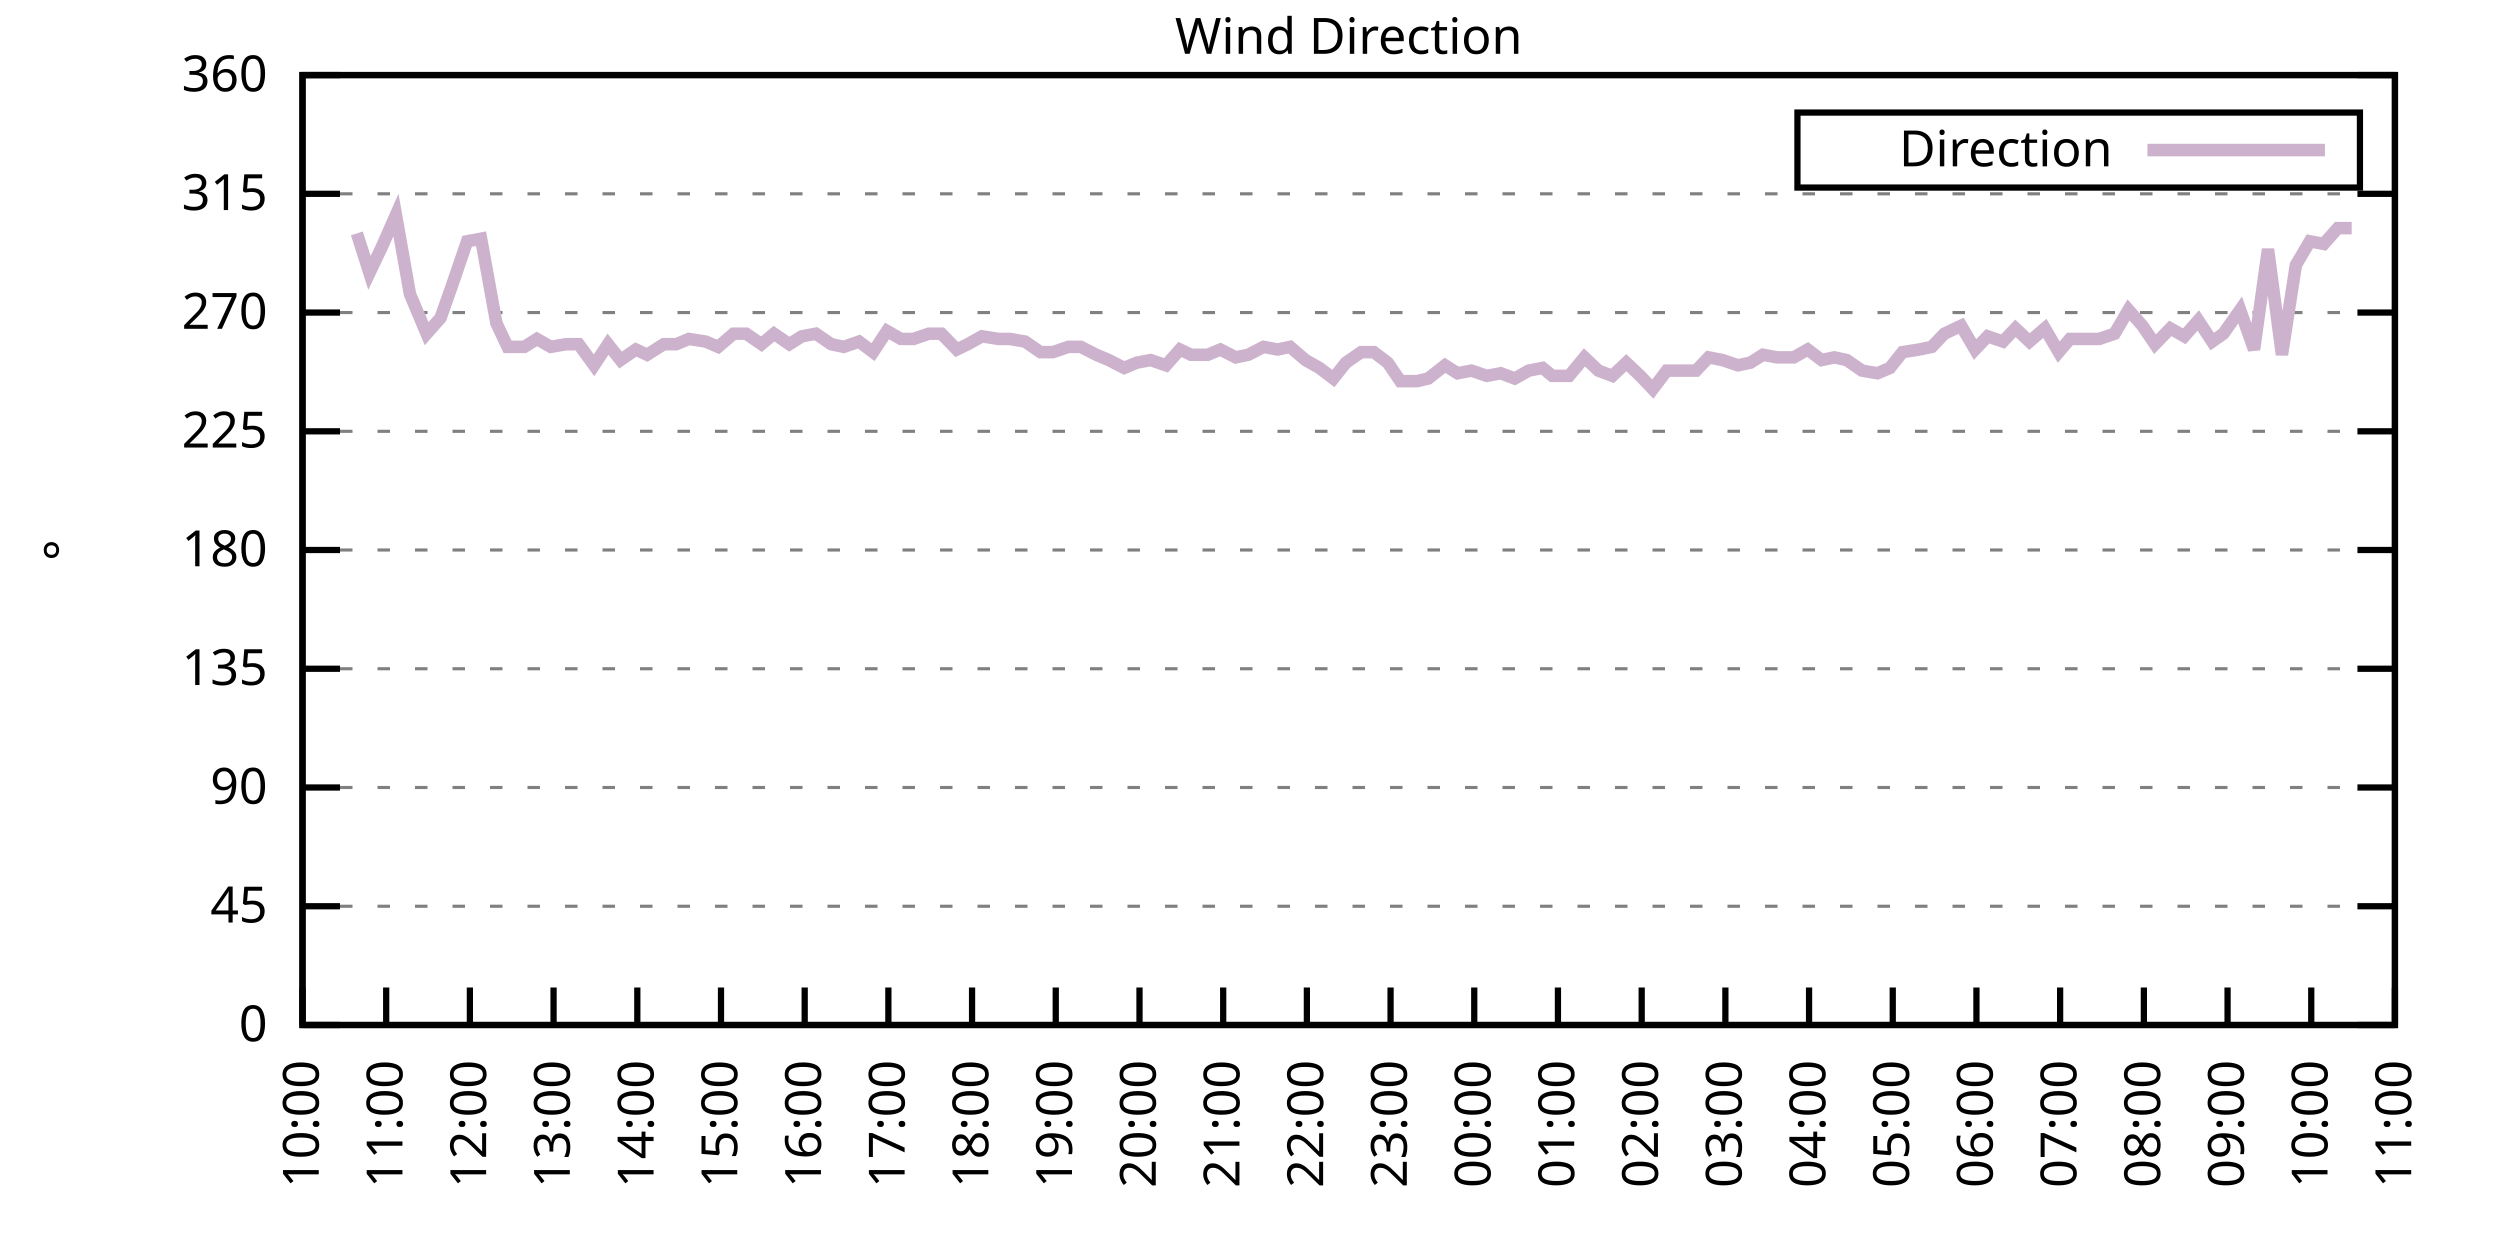
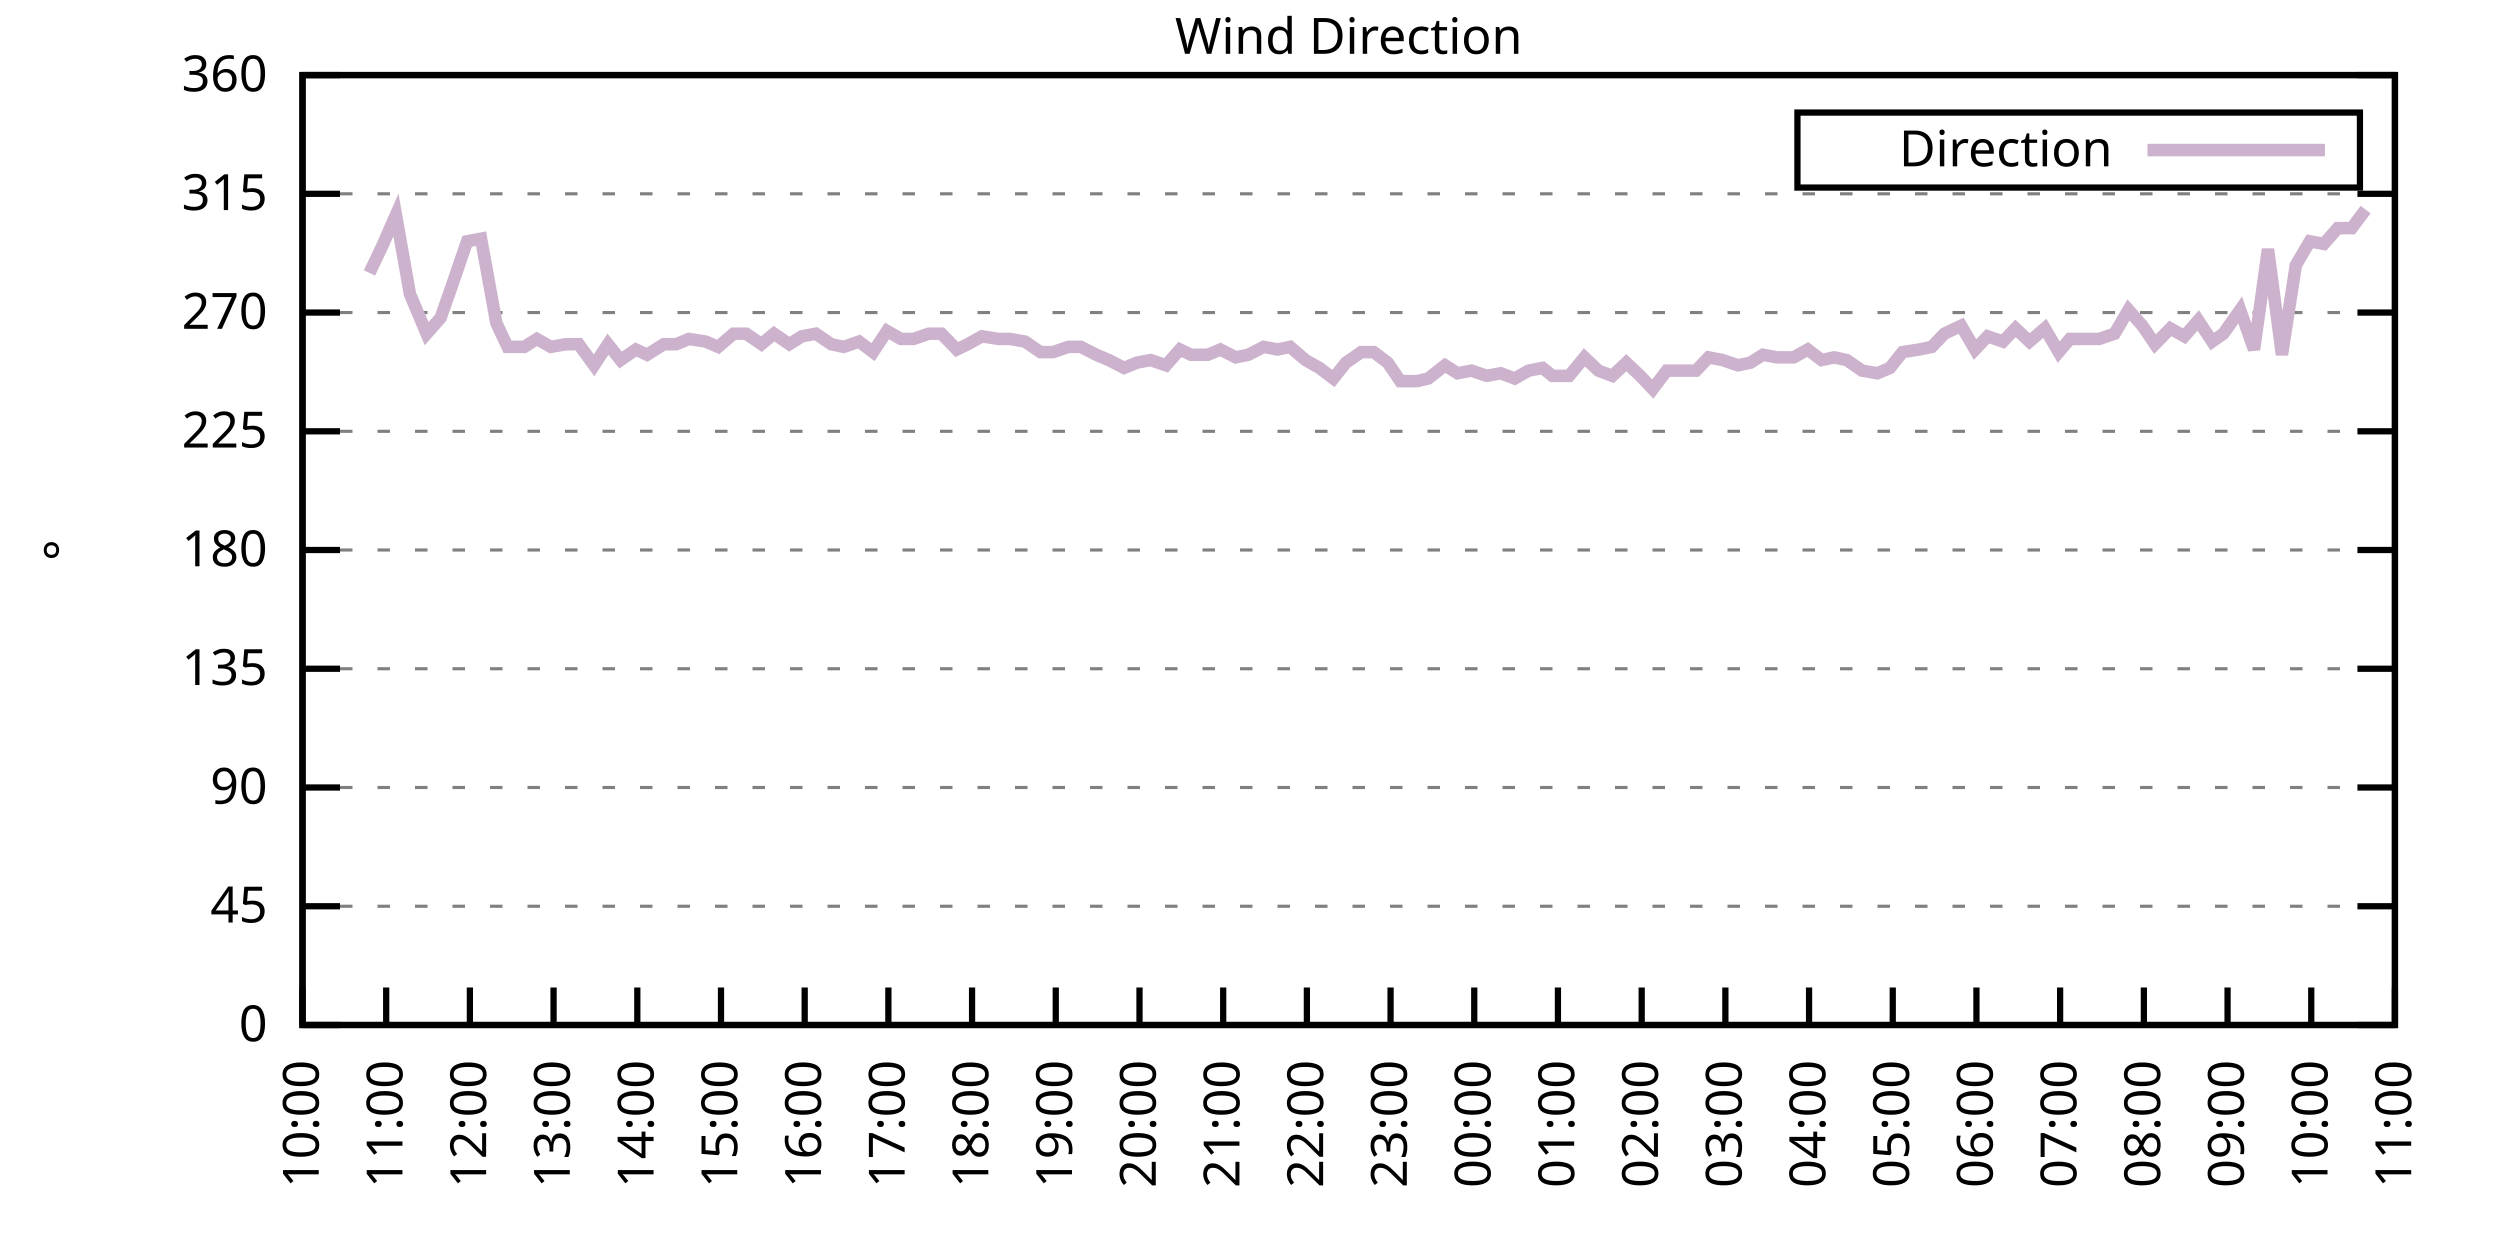
<svg xmlns="http://www.w3.org/2000/svg" xmlns:xlink="http://www.w3.org/1999/xlink" width="400" height="200" viewBox="0 0 400 200">
  <g id="gnuplot_canvas">
    <rect x="0" y="0" width="400" height="200" fill="none" />
    <defs>
      <circle id="gpDot" r="0.5" stroke-width="0.5" stroke="currentColor" />
      <path id="gpPt0" stroke-width="0.333" stroke="currentColor" d="M-1,0 h2 M0,-1 v2" />
      <path id="gpPt1" stroke-width="0.333" stroke="currentColor" d="M-1,-1 L1,1 M1,-1 L-1,1" />
      <path id="gpPt2" stroke-width="0.333" stroke="currentColor" d="M-1,0 L1,0 M0,-1 L0,1 M-1,-1 L1,1 M-1,1 L1,-1" />
      <rect id="gpPt3" stroke-width="0.333" stroke="currentColor" x="-1" y="-1" width="2" height="2" />
      <rect id="gpPt4" stroke-width="0.333" stroke="currentColor" fill="currentColor" x="-1" y="-1" width="2" height="2" />
      <circle id="gpPt5" stroke-width="0.333" stroke="currentColor" cx="0" cy="0" r="1" />
      <use xlink:href="#gpPt5" id="gpPt6" fill="currentColor" stroke="none" />
      <path id="gpPt7" stroke-width="0.333" stroke="currentColor" d="M0,-1.33 L-1.33,0.67 L1.33,0.67 z" />
      <use xlink:href="#gpPt7" id="gpPt8" fill="currentColor" stroke="none" />
      <use xlink:href="#gpPt7" id="gpPt9" stroke="currentColor" transform="rotate(180)" />
      <use xlink:href="#gpPt9" id="gpPt10" fill="currentColor" stroke="none" />
      <use xlink:href="#gpPt3" id="gpPt11" stroke="currentColor" transform="rotate(45)" />
      <use xlink:href="#gpPt11" id="gpPt12" fill="currentColor" stroke="none" />
      <path id="gpPt13" stroke-width="0.333" stroke="currentColor" d="M0,1.330 L1.265,0.411 L0.782,-1.067 L-0.782,-1.076 L-1.265,0.411 z" />
      <use xlink:href="#gpPt13" id="gpPt14" fill="currentColor" stroke="none" />
      <filter id="textbox" filterUnits="objectBoundingBox" x="0" y="0" height="1" width="1">
        <feFlood flood-color="white" flood-opacity="1" result="bgnd" />
        <feComposite in="SourceGraphic" in2="bgnd" operator="atop" />
      </filter>
      <filter id="greybox" filterUnits="objectBoundingBox" x="0" y="0" height="1" width="1">
        <feFlood flood-color="lightgrey" flood-opacity="1" result="grey" />
        <feComposite in="SourceGraphic" in2="grey" operator="atop" />
      </filter>
    </defs>
    <g fill="none" color="white" stroke="currentColor" stroke-width="1.00" stroke-linecap="butt" stroke-linejoin="miter">
</g>
    <g fill="none" color="black" stroke="currentColor" stroke-width="1.00" stroke-linecap="butt" stroke-linejoin="miter">
      <g stroke="none" shape-rendering="crispEdges">
        <polygon fill="rgb(255, 255, 255)" points="48.40,164.00 383.18,164.00 383.18,12.02 48.40,12.02 " />
      </g>
    </g>
    <g fill="none" color="black" stroke="currentColor" stroke-width="1.00" stroke-linecap="butt" stroke-linejoin="miter">
</g>
    <g fill="none" color="black" stroke="black" stroke-width="0.50" stroke-linecap="butt" stroke-linejoin="miter">
</g>
    <g fill="none" color="gray" stroke="currentColor" stroke-width="0.50" stroke-linecap="butt" stroke-linejoin="miter">
      <path stroke="gray" stroke-dasharray="2,4" class="gridline" d="M48.40,164.00 L383.19,164.00  " />
    </g>
    <g fill="none" color="gray" stroke="gray" stroke-width="1.00" stroke-linecap="butt" stroke-linejoin="miter">
</g>
    <g fill="none" color="black" stroke="currentColor" stroke-width="1.00" stroke-linecap="butt" stroke-linejoin="miter">
      <path stroke="black" d="M48.40,164.00 L54.40,164.00 M383.19,164.00 L377.19,164.00  " />
      <g transform="translate(42.80,166.60)" stroke="none" fill="black" font-family="Sans" font-size="8.00" text-anchor="end">
        <text>
          <tspan font-family="Sans"> 0</tspan>
        </text>
      </g>
    </g>
    <g fill="none" color="black" stroke="currentColor" stroke-width="1.00" stroke-linecap="butt" stroke-linejoin="miter">
</g>
    <g fill="none" color="black" stroke="black" stroke-width="0.50" stroke-linecap="butt" stroke-linejoin="miter">
</g>
    <g fill="none" color="gray" stroke="currentColor" stroke-width="0.50" stroke-linecap="butt" stroke-linejoin="miter">
      <path stroke="gray" stroke-dasharray="2,4" class="gridline" d="M48.40,145.00 L383.19,145.00  " />
    </g>
    <g fill="none" color="gray" stroke="gray" stroke-width="1.00" stroke-linecap="butt" stroke-linejoin="miter">
</g>
    <g fill="none" color="black" stroke="currentColor" stroke-width="1.00" stroke-linecap="butt" stroke-linejoin="miter">
      <path stroke="black" d="M48.40,145.00 L54.40,145.00 M383.19,145.00 L377.19,145.00  " />
      <g transform="translate(42.80,147.60)" stroke="none" fill="black" font-family="Sans" font-size="8.00" text-anchor="end">
        <text>
          <tspan font-family="Sans"> 45</tspan>
        </text>
      </g>
    </g>
    <g fill="none" color="black" stroke="currentColor" stroke-width="1.00" stroke-linecap="butt" stroke-linejoin="miter">
</g>
    <g fill="none" color="black" stroke="black" stroke-width="0.50" stroke-linecap="butt" stroke-linejoin="miter">
</g>
    <g fill="none" color="gray" stroke="currentColor" stroke-width="0.50" stroke-linecap="butt" stroke-linejoin="miter">
      <path stroke="gray" stroke-dasharray="2,4" class="gridline" d="M48.40,126.00 L383.19,126.00  " />
    </g>
    <g fill="none" color="gray" stroke="gray" stroke-width="1.00" stroke-linecap="butt" stroke-linejoin="miter">
</g>
    <g fill="none" color="black" stroke="currentColor" stroke-width="1.00" stroke-linecap="butt" stroke-linejoin="miter">
      <path stroke="black" d="M48.40,126.00 L54.40,126.00 M383.19,126.00 L377.19,126.00  " />
      <g transform="translate(42.80,128.60)" stroke="none" fill="black" font-family="Sans" font-size="8.00" text-anchor="end">
        <text>
          <tspan font-family="Sans"> 90</tspan>
        </text>
      </g>
    </g>
    <g fill="none" color="black" stroke="currentColor" stroke-width="1.00" stroke-linecap="butt" stroke-linejoin="miter">
</g>
    <g fill="none" color="black" stroke="black" stroke-width="0.50" stroke-linecap="butt" stroke-linejoin="miter">
</g>
    <g fill="none" color="gray" stroke="currentColor" stroke-width="0.50" stroke-linecap="butt" stroke-linejoin="miter">
      <path stroke="gray" stroke-dasharray="2,4" class="gridline" d="M48.40,107.00 L383.19,107.00  " />
    </g>
    <g fill="none" color="gray" stroke="gray" stroke-width="1.00" stroke-linecap="butt" stroke-linejoin="miter">
</g>
    <g fill="none" color="black" stroke="currentColor" stroke-width="1.00" stroke-linecap="butt" stroke-linejoin="miter">
      <path stroke="black" d="M48.40,107.00 L54.40,107.00 M383.19,107.00 L377.19,107.00  " />
      <g transform="translate(42.80,109.60)" stroke="none" fill="black" font-family="Sans" font-size="8.00" text-anchor="end">
        <text>
          <tspan font-family="Sans"> 135</tspan>
        </text>
      </g>
    </g>
    <g fill="none" color="black" stroke="currentColor" stroke-width="1.00" stroke-linecap="butt" stroke-linejoin="miter">
</g>
    <g fill="none" color="black" stroke="black" stroke-width="0.50" stroke-linecap="butt" stroke-linejoin="miter">
</g>
    <g fill="none" color="gray" stroke="currentColor" stroke-width="0.50" stroke-linecap="butt" stroke-linejoin="miter">
      <path stroke="gray" stroke-dasharray="2,4" class="gridline" d="M48.40,88.00 L383.19,88.00  " />
    </g>
    <g fill="none" color="gray" stroke="gray" stroke-width="1.00" stroke-linecap="butt" stroke-linejoin="miter">
</g>
    <g fill="none" color="black" stroke="currentColor" stroke-width="1.00" stroke-linecap="butt" stroke-linejoin="miter">
      <path stroke="black" d="M48.40,88.00 L54.40,88.00 M383.19,88.00 L377.19,88.00  " />
      <g transform="translate(42.80,90.60)" stroke="none" fill="black" font-family="Sans" font-size="8.00" text-anchor="end">
        <text>
          <tspan font-family="Sans"> 180</tspan>
        </text>
      </g>
    </g>
    <g fill="none" color="black" stroke="currentColor" stroke-width="1.00" stroke-linecap="butt" stroke-linejoin="miter">
</g>
    <g fill="none" color="black" stroke="black" stroke-width="0.50" stroke-linecap="butt" stroke-linejoin="miter">
</g>
    <g fill="none" color="gray" stroke="currentColor" stroke-width="0.50" stroke-linecap="butt" stroke-linejoin="miter">
      <path stroke="gray" stroke-dasharray="2,4" class="gridline" d="M48.40,69.01 L383.19,69.01  " />
    </g>
    <g fill="none" color="gray" stroke="gray" stroke-width="1.00" stroke-linecap="butt" stroke-linejoin="miter">
</g>
    <g fill="none" color="black" stroke="currentColor" stroke-width="1.00" stroke-linecap="butt" stroke-linejoin="miter">
      <path stroke="black" d="M48.40,69.01 L54.40,69.01 M383.19,69.01 L377.19,69.01  " />
      <g transform="translate(42.80,71.61)" stroke="none" fill="black" font-family="Sans" font-size="8.00" text-anchor="end">
        <text>
          <tspan font-family="Sans"> 225</tspan>
        </text>
      </g>
    </g>
    <g fill="none" color="black" stroke="currentColor" stroke-width="1.00" stroke-linecap="butt" stroke-linejoin="miter">
</g>
    <g fill="none" color="black" stroke="black" stroke-width="0.50" stroke-linecap="butt" stroke-linejoin="miter">
</g>
    <g fill="none" color="gray" stroke="currentColor" stroke-width="0.50" stroke-linecap="butt" stroke-linejoin="miter">
      <path stroke="gray" stroke-dasharray="2,4" class="gridline" d="M48.40,50.01 L383.19,50.01  " />
    </g>
    <g fill="none" color="gray" stroke="gray" stroke-width="1.00" stroke-linecap="butt" stroke-linejoin="miter">
</g>
    <g fill="none" color="black" stroke="currentColor" stroke-width="1.00" stroke-linecap="butt" stroke-linejoin="miter">
      <path stroke="black" d="M48.40,50.01 L54.40,50.01 M383.19,50.01 L377.19,50.01  " />
      <g transform="translate(42.80,52.61)" stroke="none" fill="black" font-family="Sans" font-size="8.00" text-anchor="end">
        <text>
          <tspan font-family="Sans"> 270</tspan>
        </text>
      </g>
    </g>
    <g fill="none" color="black" stroke="currentColor" stroke-width="1.00" stroke-linecap="butt" stroke-linejoin="miter">
</g>
    <g fill="none" color="black" stroke="black" stroke-width="0.50" stroke-linecap="butt" stroke-linejoin="miter">
</g>
    <g fill="none" color="gray" stroke="currentColor" stroke-width="0.50" stroke-linecap="butt" stroke-linejoin="miter">
      <path stroke="gray" stroke-dasharray="2,4" class="gridline" d="M48.40,31.01 L383.19,31.01  " />
    </g>
    <g fill="none" color="gray" stroke="gray" stroke-width="1.00" stroke-linecap="butt" stroke-linejoin="miter">
</g>
    <g fill="none" color="black" stroke="currentColor" stroke-width="1.00" stroke-linecap="butt" stroke-linejoin="miter">
      <path stroke="black" d="M48.40,31.01 L54.40,31.01 M383.19,31.01 L377.19,31.01  " />
      <g transform="translate(42.80,33.61)" stroke="none" fill="black" font-family="Sans" font-size="8.00" text-anchor="end">
        <text>
          <tspan font-family="Sans"> 315</tspan>
        </text>
      </g>
    </g>
    <g fill="none" color="black" stroke="currentColor" stroke-width="1.00" stroke-linecap="butt" stroke-linejoin="miter">
</g>
    <g fill="none" color="black" stroke="black" stroke-width="0.50" stroke-linecap="butt" stroke-linejoin="miter">
</g>
    <g fill="none" color="gray" stroke="currentColor" stroke-width="0.50" stroke-linecap="butt" stroke-linejoin="miter">
      <path stroke="gray" stroke-dasharray="2,4" class="gridline" d="M48.40,12.01 L383.19,12.01  " />
    </g>
    <g fill="none" color="gray" stroke="gray" stroke-width="1.00" stroke-linecap="butt" stroke-linejoin="miter">
</g>
    <g fill="none" color="black" stroke="currentColor" stroke-width="1.00" stroke-linecap="butt" stroke-linejoin="miter">
      <path stroke="black" d="M48.40,12.01 L54.40,12.01 M383.19,12.01 L377.19,12.01  " />
      <g transform="translate(42.80,14.61)" stroke="none" fill="black" font-family="Sans" font-size="8.00" text-anchor="end">
        <text>
          <tspan font-family="Sans"> 360</tspan>
        </text>
      </g>
    </g>
    <g fill="none" color="black" stroke="currentColor" stroke-width="1.00" stroke-linecap="butt" stroke-linejoin="miter">
      <path stroke="black" d="M48.40,164.00 L48.40,158.00  " />
      <g transform="translate(51.00,169.60) rotate(270.00)" stroke="none" fill="black" font-family="Sans" font-size="8.00" text-anchor="end">
        <text>
          <tspan font-family="Sans">10:00</tspan>
        </text>
      </g>
    </g>
    <g fill="none" color="black" stroke="currentColor" stroke-width="1.00" stroke-linecap="butt" stroke-linejoin="miter">
      <path stroke="black" d="M61.79,164.00 L61.79,158.00  " />
      <g transform="translate(64.39,169.60) rotate(270.00)" stroke="none" fill="black" font-family="Sans" font-size="8.00" text-anchor="end">
        <text>
          <tspan font-family="Sans">11:00</tspan>
        </text>
      </g>
    </g>
    <g fill="none" color="black" stroke="currentColor" stroke-width="1.00" stroke-linecap="butt" stroke-linejoin="miter">
      <path stroke="black" d="M75.18,164.00 L75.18,158.00  " />
      <g transform="translate(77.78,169.60) rotate(270.00)" stroke="none" fill="black" font-family="Sans" font-size="8.00" text-anchor="end">
        <text>
          <tspan font-family="Sans">12:00</tspan>
        </text>
      </g>
    </g>
    <g fill="none" color="black" stroke="currentColor" stroke-width="1.00" stroke-linecap="butt" stroke-linejoin="miter">
      <path stroke="black" d="M88.57,164.00 L88.57,158.00  " />
      <g transform="translate(91.17,169.60) rotate(270.00)" stroke="none" fill="black" font-family="Sans" font-size="8.00" text-anchor="end">
        <text>
          <tspan font-family="Sans">13:00</tspan>
        </text>
      </g>
    </g>
    <g fill="none" color="black" stroke="currentColor" stroke-width="1.00" stroke-linecap="butt" stroke-linejoin="miter">
      <path stroke="black" d="M101.97,164.00 L101.97,158.00  " />
      <g transform="translate(104.57,169.60) rotate(270.00)" stroke="none" fill="black" font-family="Sans" font-size="8.00" text-anchor="end">
        <text>
          <tspan font-family="Sans">14:00</tspan>
        </text>
      </g>
    </g>
    <g fill="none" color="black" stroke="currentColor" stroke-width="1.00" stroke-linecap="butt" stroke-linejoin="miter">
      <path stroke="black" d="M115.36,164.00 L115.36,158.00  " />
      <g transform="translate(117.96,169.60) rotate(270.00)" stroke="none" fill="black" font-family="Sans" font-size="8.00" text-anchor="end">
        <text>
          <tspan font-family="Sans">15:00</tspan>
        </text>
      </g>
    </g>
    <g fill="none" color="black" stroke="currentColor" stroke-width="1.00" stroke-linecap="butt" stroke-linejoin="miter">
      <path stroke="black" d="M128.75,164.00 L128.75,158.00  " />
      <g transform="translate(131.35,169.60) rotate(270.00)" stroke="none" fill="black" font-family="Sans" font-size="8.00" text-anchor="end">
        <text>
          <tspan font-family="Sans">16:00</tspan>
        </text>
      </g>
    </g>
    <g fill="none" color="black" stroke="currentColor" stroke-width="1.00" stroke-linecap="butt" stroke-linejoin="miter">
      <path stroke="black" d="M142.14,164.00 L142.14,158.00  " />
      <g transform="translate(144.74,169.60) rotate(270.00)" stroke="none" fill="black" font-family="Sans" font-size="8.00" text-anchor="end">
        <text>
          <tspan font-family="Sans">17:00</tspan>
        </text>
      </g>
    </g>
    <g fill="none" color="black" stroke="currentColor" stroke-width="1.00" stroke-linecap="butt" stroke-linejoin="miter">
      <path stroke="black" d="M155.53,164.00 L155.53,158.00  " />
      <g transform="translate(158.13,169.60) rotate(270.00)" stroke="none" fill="black" font-family="Sans" font-size="8.00" text-anchor="end">
        <text>
          <tspan font-family="Sans">18:00</tspan>
        </text>
      </g>
    </g>
    <g fill="none" color="black" stroke="currentColor" stroke-width="1.00" stroke-linecap="butt" stroke-linejoin="miter">
      <path stroke="black" d="M168.92,164.00 L168.92,158.00  " />
      <g transform="translate(171.52,169.60) rotate(270.00)" stroke="none" fill="black" font-family="Sans" font-size="8.00" text-anchor="end">
        <text>
          <tspan font-family="Sans">19:00</tspan>
        </text>
      </g>
    </g>
    <g fill="none" color="black" stroke="currentColor" stroke-width="1.00" stroke-linecap="butt" stroke-linejoin="miter">
      <path stroke="black" d="M182.32,164.00 L182.32,158.00  " />
      <g transform="translate(184.92,169.60) rotate(270.00)" stroke="none" fill="black" font-family="Sans" font-size="8.00" text-anchor="end">
        <text>
          <tspan font-family="Sans">20:00</tspan>
        </text>
      </g>
    </g>
    <g fill="none" color="black" stroke="currentColor" stroke-width="1.00" stroke-linecap="butt" stroke-linejoin="miter">
      <path stroke="black" d="M195.71,164.00 L195.71,158.00  " />
      <g transform="translate(198.31,169.60) rotate(270.00)" stroke="none" fill="black" font-family="Sans" font-size="8.00" text-anchor="end">
        <text>
          <tspan font-family="Sans">21:00</tspan>
        </text>
      </g>
    </g>
    <g fill="none" color="black" stroke="currentColor" stroke-width="1.00" stroke-linecap="butt" stroke-linejoin="miter">
      <path stroke="black" d="M209.10,164.00 L209.10,158.00  " />
      <g transform="translate(211.70,169.60) rotate(270.00)" stroke="none" fill="black" font-family="Sans" font-size="8.00" text-anchor="end">
        <text>
          <tspan font-family="Sans">22:00</tspan>
        </text>
      </g>
    </g>
    <g fill="none" color="black" stroke="currentColor" stroke-width="1.00" stroke-linecap="butt" stroke-linejoin="miter">
      <path stroke="black" d="M222.49,164.00 L222.49,158.00  " />
      <g transform="translate(225.09,169.60) rotate(270.00)" stroke="none" fill="black" font-family="Sans" font-size="8.00" text-anchor="end">
        <text>
          <tspan font-family="Sans">23:00</tspan>
        </text>
      </g>
    </g>
    <g fill="none" color="black" stroke="currentColor" stroke-width="1.00" stroke-linecap="butt" stroke-linejoin="miter">
      <path stroke="black" d="M235.88,164.00 L235.88,158.00  " />
      <g transform="translate(238.48,169.60) rotate(270.00)" stroke="none" fill="black" font-family="Sans" font-size="8.00" text-anchor="end">
        <text>
          <tspan font-family="Sans">00:00</tspan>
        </text>
      </g>
    </g>
    <g fill="none" color="black" stroke="currentColor" stroke-width="1.00" stroke-linecap="butt" stroke-linejoin="miter">
      <path stroke="black" d="M249.27,164.00 L249.27,158.00  " />
      <g transform="translate(251.87,169.60) rotate(270.00)" stroke="none" fill="black" font-family="Sans" font-size="8.00" text-anchor="end">
        <text>
          <tspan font-family="Sans">01:00</tspan>
        </text>
      </g>
    </g>
    <g fill="none" color="black" stroke="currentColor" stroke-width="1.00" stroke-linecap="butt" stroke-linejoin="miter">
      <path stroke="black" d="M262.67,164.00 L262.67,158.00  " />
      <g transform="translate(265.27,169.60) rotate(270.00)" stroke="none" fill="black" font-family="Sans" font-size="8.00" text-anchor="end">
        <text>
          <tspan font-family="Sans">02:00</tspan>
        </text>
      </g>
    </g>
    <g fill="none" color="black" stroke="currentColor" stroke-width="1.00" stroke-linecap="butt" stroke-linejoin="miter">
      <path stroke="black" d="M276.06,164.00 L276.06,158.00  " />
      <g transform="translate(278.66,169.60) rotate(270.00)" stroke="none" fill="black" font-family="Sans" font-size="8.00" text-anchor="end">
        <text>
          <tspan font-family="Sans">03:00</tspan>
        </text>
      </g>
    </g>
    <g fill="none" color="black" stroke="currentColor" stroke-width="1.00" stroke-linecap="butt" stroke-linejoin="miter">
      <path stroke="black" d="M289.45,164.00 L289.45,158.00  " />
      <g transform="translate(292.05,169.60) rotate(270.00)" stroke="none" fill="black" font-family="Sans" font-size="8.00" text-anchor="end">
        <text>
          <tspan font-family="Sans">04:00</tspan>
        </text>
      </g>
    </g>
    <g fill="none" color="black" stroke="currentColor" stroke-width="1.00" stroke-linecap="butt" stroke-linejoin="miter">
      <path stroke="black" d="M302.84,164.00 L302.84,158.00  " />
      <g transform="translate(305.44,169.60) rotate(270.00)" stroke="none" fill="black" font-family="Sans" font-size="8.00" text-anchor="end">
        <text>
          <tspan font-family="Sans">05:00</tspan>
        </text>
      </g>
    </g>
    <g fill="none" color="black" stroke="currentColor" stroke-width="1.00" stroke-linecap="butt" stroke-linejoin="miter">
      <path stroke="black" d="M316.23,164.00 L316.23,158.00  " />
      <g transform="translate(318.83,169.60) rotate(270.00)" stroke="none" fill="black" font-family="Sans" font-size="8.00" text-anchor="end">
        <text>
          <tspan font-family="Sans">06:00</tspan>
        </text>
      </g>
    </g>
    <g fill="none" color="black" stroke="currentColor" stroke-width="1.00" stroke-linecap="butt" stroke-linejoin="miter">
      <path stroke="black" d="M329.62,164.00 L329.62,158.00  " />
      <g transform="translate(332.22,169.60) rotate(270.00)" stroke="none" fill="black" font-family="Sans" font-size="8.00" text-anchor="end">
        <text>
          <tspan font-family="Sans">07:00</tspan>
        </text>
      </g>
    </g>
    <g fill="none" color="black" stroke="currentColor" stroke-width="1.00" stroke-linecap="butt" stroke-linejoin="miter">
      <path stroke="black" d="M343.02,164.00 L343.02,158.00  " />
      <g transform="translate(345.62,169.60) rotate(270.00)" stroke="none" fill="black" font-family="Sans" font-size="8.00" text-anchor="end">
        <text>
          <tspan font-family="Sans">08:00</tspan>
        </text>
      </g>
    </g>
    <g fill="none" color="black" stroke="currentColor" stroke-width="1.00" stroke-linecap="butt" stroke-linejoin="miter">
      <path stroke="black" d="M356.41,164.00 L356.41,158.00  " />
      <g transform="translate(359.01,169.60) rotate(270.00)" stroke="none" fill="black" font-family="Sans" font-size="8.00" text-anchor="end">
        <text>
          <tspan font-family="Sans">09:00</tspan>
        </text>
      </g>
    </g>
    <g fill="none" color="black" stroke="currentColor" stroke-width="1.00" stroke-linecap="butt" stroke-linejoin="miter">
      <path stroke="black" d="M369.80,164.00 L369.80,158.00  " />
      <g transform="translate(372.40,169.60) rotate(270.00)" stroke="none" fill="black" font-family="Sans" font-size="8.00" text-anchor="end">
        <text>
          <tspan font-family="Sans">10:00</tspan>
        </text>
      </g>
    </g>
    <g fill="none" color="black" stroke="currentColor" stroke-width="1.00" stroke-linecap="butt" stroke-linejoin="miter">
      <path stroke="black" d="M383.19,164.00 L383.19,158.00  " />
      <g transform="translate(385.79,169.60) rotate(270.00)" stroke="none" fill="black" font-family="Sans" font-size="8.00" text-anchor="end">
        <text>
          <tspan font-family="Sans">11:00</tspan>
        </text>
      </g>
    </g>
    <g fill="none" color="black" stroke="currentColor" stroke-width="1.00" stroke-linecap="butt" stroke-linejoin="miter">
</g>
    <g fill="none" color="black" stroke="currentColor" stroke-width="1.00" stroke-linecap="butt" stroke-linejoin="miter">
      <path stroke="black" d="M48.40,12.01 L48.40,164.00 L383.19,164.00 L383.19,12.01 L48.40,12.01 Z  " />
    </g>
    <g fill="none" color="black" stroke="currentColor" stroke-width="1.00" stroke-linecap="butt" stroke-linejoin="miter">
</g>
    <g fill="none" color="black" stroke="currentColor" stroke-width="1.00" stroke-linecap="butt" stroke-linejoin="miter">
      <path stroke="black" d="M287.59,30.01 L287.59,18.01 L377.59,18.01 L377.59,30.01 L287.59,30.01 Z  " />
    </g>
    <g id="Wind_direction_plot_1">
      <g fill="none" color="white" stroke="black" stroke-width="2.00" stroke-linecap="butt" stroke-linejoin="miter">
</g>
      <g fill="none" color="black" stroke="currentColor" stroke-width="2.00" stroke-linecap="butt" stroke-linejoin="miter">
        <g transform="translate(337.99,26.61)" stroke="none" fill="black" font-family="Sans" font-size="8.00" text-anchor="end">
          <text>
            <tspan font-family="Sans">Direction</tspan>
          </text>
        </g>
      </g>
      <g fill="none" color="black" stroke="currentColor" stroke-width="2.00" stroke-linecap="butt" stroke-linejoin="miter">
-         <path stroke="rgb(204, 178, 204)" d="M343.59,24.01 L371.99,24.01 M57.10,37.34 L59.11,43.67 L61.12,39.45 L63.35,34.39 L65.59,47.05 L68.26,53.39   L70.50,50.85 L72.28,45.79 L74.74,38.61 L76.97,38.19 L79.42,51.70 L81.21,55.50 L83.89,55.50 L85.90,54.23   L88.13,55.50 L90.58,55.07 L92.59,55.07 L95.05,58.45 L97.28,55.07 L99.29,57.61 L101.74,55.92 L103.53,56.76   L106.21,55.07 L108.22,55.07 L110.22,54.23 L112.90,54.65 L114.91,55.50 L117.37,53.39 L119.38,53.39 L121.83,55.07   L123.84,53.39 L126.29,55.07 L128.30,53.81 L130.54,53.39 L132.99,55.07 L135.00,55.50 L137.45,54.65 L139.69,56.34   L141.92,52.96 L144.15,54.23 L146.16,54.23 L148.61,53.39 L150.62,53.39 L153.08,55.92 L154.86,55.07 L157.10,53.81   L159.77,54.23 L161.56,54.23 L164.01,54.65 L166.47,56.34 L168.48,56.34 L170.93,55.50 L172.94,55.50 L175.40,56.76   L177.41,57.61 L179.86,58.87 L181.87,58.03 L184.10,57.61 L186.56,58.45 L188.79,55.92 L190.57,56.76 L193.25,56.76   L195.26,55.92 L197.72,57.18 L199.73,56.76 L202.18,55.50 L204.41,55.92 L206.42,55.50 L208.88,57.61 L211.11,58.87   L213.34,60.56 L215.35,58.03 L217.80,56.34 L219.81,56.34 L222.04,58.03 L224.05,60.98 L226.73,60.98 L228.52,60.56   L231.20,58.45 L233.20,59.72 L235.44,59.30 L237.89,60.14 L240.12,59.72 L242.36,60.56 L244.59,59.30 L246.82,58.87   L248.38,60.14 L251.06,60.14 L253.51,57.18 L255.75,59.30 L257.98,60.14 L260.21,58.03 L262.44,60.14 L264.45,62.25   L266.68,59.30 L269.14,59.30 L271.37,59.30 L273.38,57.18 L275.61,57.61 L278.07,58.45 L280.07,58.03 L282.08,56.76   L284.32,57.18 L286.99,57.18 L289.23,55.92 L291.46,57.61 L293.47,57.18 L295.48,57.61 L297.93,59.30 L300.39,59.72   L302.39,58.87 L304.40,56.34 L307.08,55.92 L309.09,55.50 L311.10,53.39 L313.78,52.12 L316.01,55.92 L318.02,53.81   L320.47,54.65 L322.48,52.54 L324.71,54.65 L327.17,52.54 L329.40,56.34 L331.19,54.23 L333.64,54.23 L335.87,54.23   L338.33,53.39 L340.56,49.59 L342.79,52.12 L344.80,55.07 L347.26,52.54 L349.49,53.81 L351.72,51.27 L353.95,54.65   L355.74,53.39 L358.42,49.59 L360.65,55.92 L362.88,39.87 L365.11,56.76 L367.34,42.41 L369.58,38.61 L371.81,39.03   L374.04,36.50 L376.27,36.50  " />
+         <path stroke="rgb(204, 178, 204)" d="M343.59,24.01 L371.99,24.01 M59.11,43.67 L61.12,39.45 L63.35,34.39 L65.59,47.05 L68.26,53.39 L70.50,50.85   L72.28,45.79 L74.74,38.61 L76.97,38.19 L79.42,51.70 L81.21,55.50 L83.89,55.50 L85.90,54.23 L88.13,55.50   L90.58,55.07 L92.59,55.07 L95.05,58.45 L97.28,55.07 L99.29,57.61 L101.74,55.92 L103.53,56.76 L106.21,55.07   L108.22,55.07 L110.22,54.23 L112.90,54.65 L114.91,55.50 L117.37,53.39 L119.38,53.39 L121.83,55.07 L123.84,53.39   L126.29,55.07 L128.30,53.81 L130.54,53.39 L132.99,55.07 L135.00,55.50 L137.45,54.65 L139.69,56.34 L141.92,52.96   L144.15,54.23 L146.16,54.23 L148.61,53.39 L150.62,53.39 L153.08,55.92 L154.86,55.07 L157.10,53.81 L159.77,54.23   L161.56,54.23 L164.01,54.65 L166.47,56.34 L168.48,56.34 L170.93,55.50 L172.94,55.50 L175.40,56.76 L177.41,57.61   L179.86,58.87 L181.87,58.03 L184.10,57.61 L186.56,58.45 L188.79,55.92 L190.57,56.76 L193.25,56.76 L195.26,55.92   L197.72,57.18 L199.73,56.76 L202.18,55.50 L204.41,55.92 L206.42,55.50 L208.88,57.61 L211.11,58.87 L213.34,60.56   L215.35,58.03 L217.80,56.34 L219.81,56.34 L222.04,58.03 L224.05,60.98 L226.73,60.98 L228.52,60.56 L231.20,58.45   L233.20,59.72 L235.44,59.30 L237.89,60.14 L240.12,59.72 L242.36,60.56 L244.59,59.30 L246.82,58.87 L248.38,60.14   L251.06,60.14 L253.51,57.18 L255.75,59.30 L257.98,60.14 L260.21,58.03 L262.44,60.14 L264.45,62.25 L266.68,59.30   L269.14,59.30 L271.37,59.30 L273.38,57.18 L275.61,57.61 L278.07,58.45 L280.07,58.03 L282.08,56.76 L284.32,57.18   L286.99,57.18 L289.23,55.92 L291.46,57.61 L293.47,57.18 L295.48,57.61 L297.93,59.30 L300.39,59.72 L302.39,58.87   L304.40,56.34 L307.08,55.92 L309.09,55.50 L311.10,53.39 L313.78,52.12 L316.01,55.92 L318.02,53.81 L320.47,54.65   L322.48,52.54 L324.71,54.65 L327.17,52.54 L329.40,56.34 L331.19,54.23 L333.64,54.23 L335.87,54.23 L338.33,53.39   L340.56,49.59 L342.79,52.12 L344.80,55.07 L347.26,52.54 L349.49,53.81 L351.72,51.27 L353.95,54.65 L355.74,53.39   L358.42,49.59 L360.65,55.92 L362.88,39.87 L365.11,56.76 L367.34,42.41 L369.58,38.61 L371.81,39.03 L374.04,36.50   L376.27,36.50 L378.50,33.54  " />
      </g>
    </g>
    <g fill="none" color="black" stroke="currentColor" stroke-width="2.00" stroke-linecap="butt" stroke-linejoin="miter">
</g>
    <g fill="none" color="black" stroke="black" stroke-width="1.00" stroke-linecap="butt" stroke-linejoin="miter">
</g>
    <g fill="none" color="black" stroke="currentColor" stroke-width="1.00" stroke-linecap="butt" stroke-linejoin="miter">
      <path stroke="black" d="M48.40,12.01 L48.40,164.00 L383.19,164.00 L383.19,12.01 L48.40,12.01 Z  " />
      <g transform="translate(12.80,88.01) rotate(270.00)" stroke="none" fill="black" font-family="Sans" font-size="8.00" text-anchor="middle">
        <text>
          <tspan font-family="Sans">°</tspan>
        </text>
      </g>
    </g>
    <g fill="none" color="black" stroke="currentColor" stroke-width="1.00" stroke-linecap="butt" stroke-linejoin="miter">
</g>
    <g fill="none" color="black" stroke="currentColor" stroke-width="1.00" stroke-linecap="butt" stroke-linejoin="miter">
      <g transform="translate(215.79,8.61)" stroke="none" fill="black" font-family="Sans" font-size="8.00" text-anchor="middle">
        <text>
          <tspan font-family="Sans">Wind Direction</tspan>
        </text>
      </g>
    </g>
    <g fill="none" color="black" stroke="currentColor" stroke-width="1.00" stroke-linecap="butt" stroke-linejoin="miter">
</g>
  </g>
</svg>
